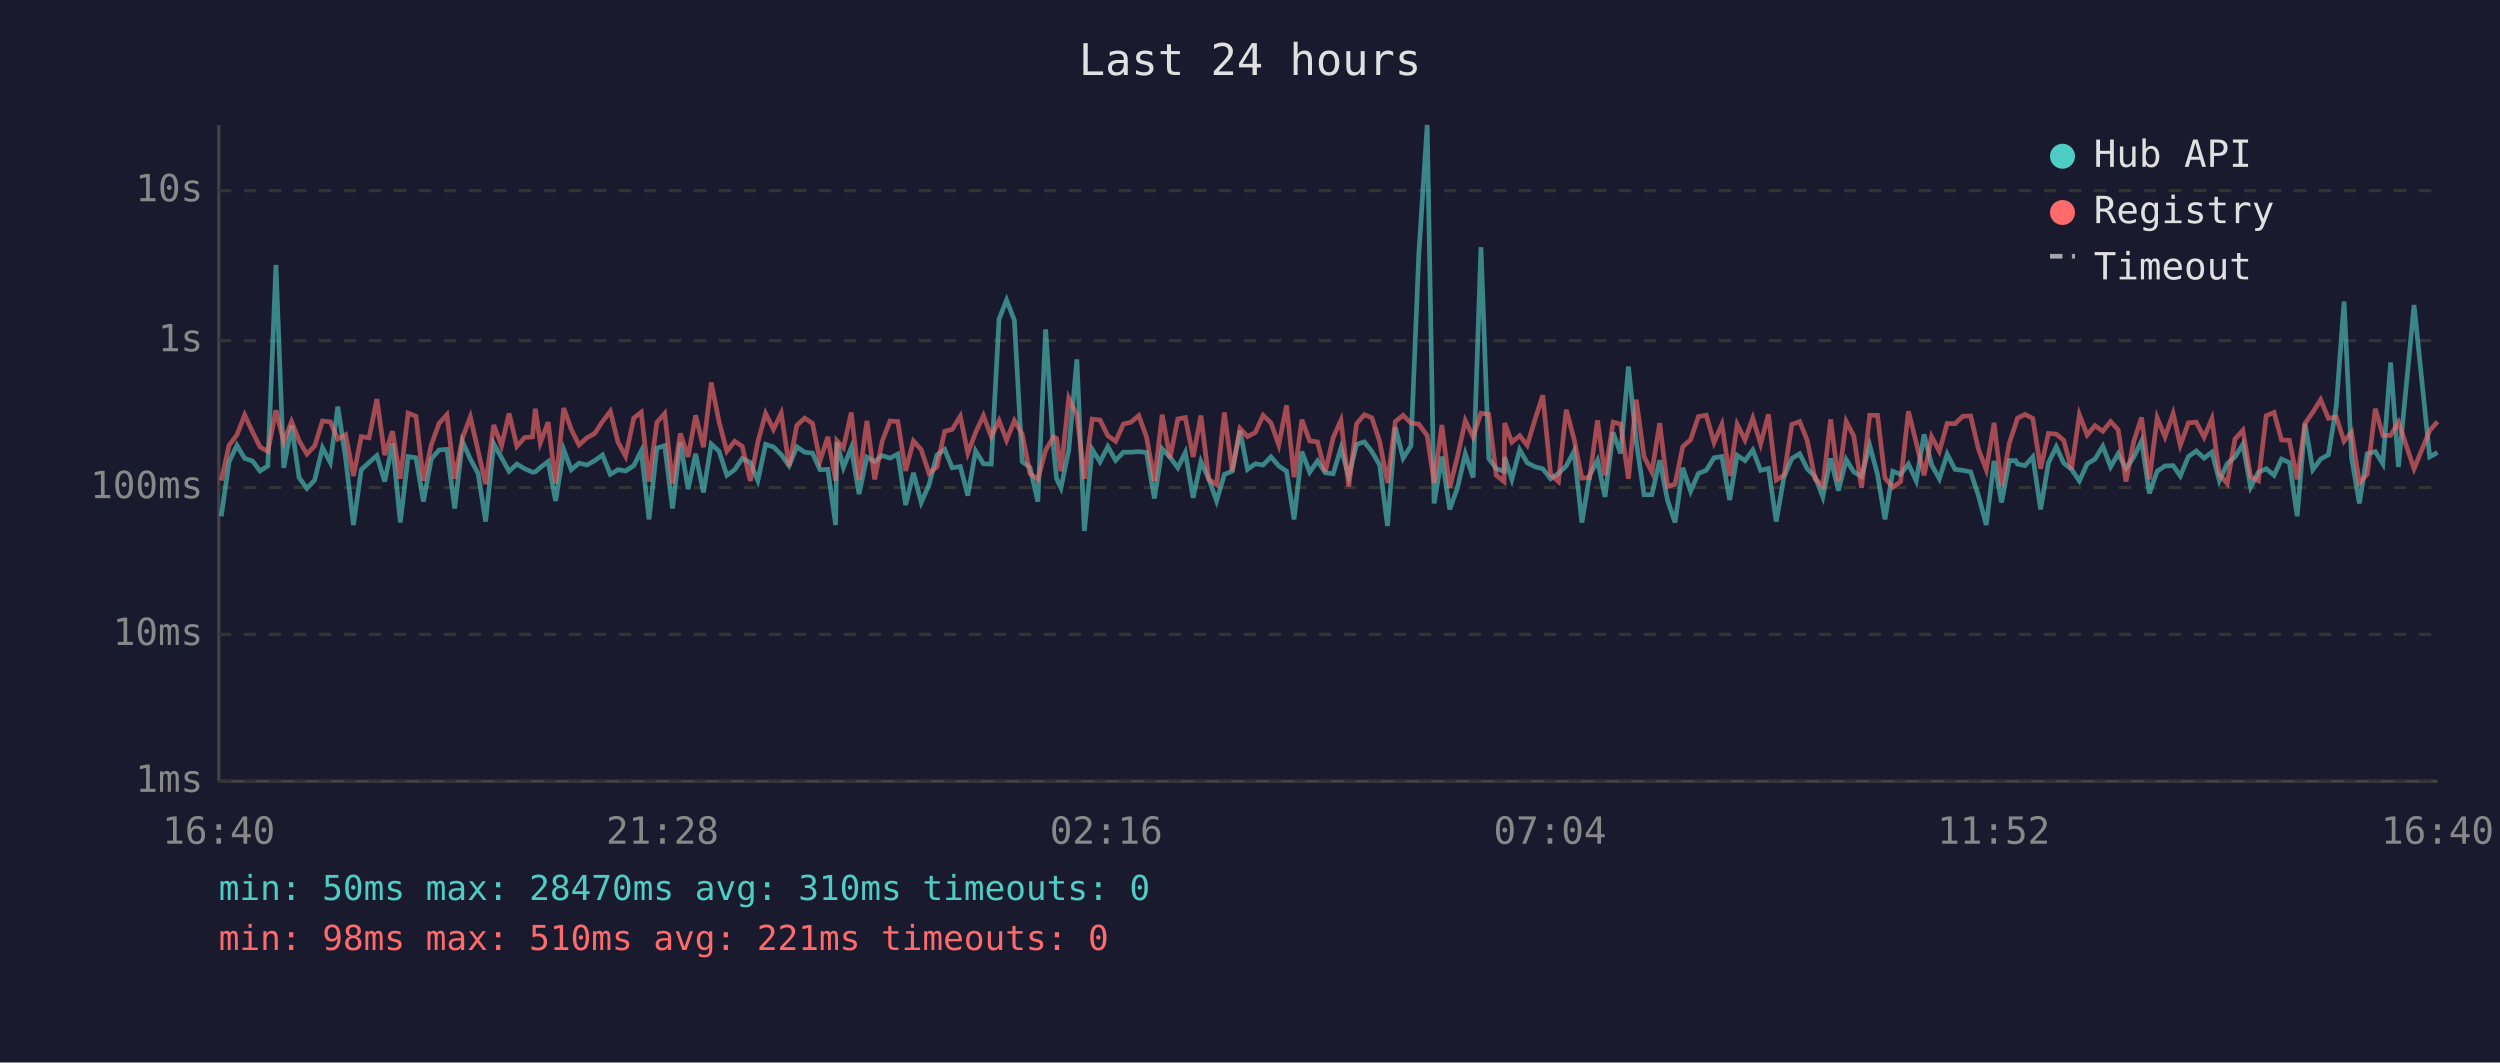
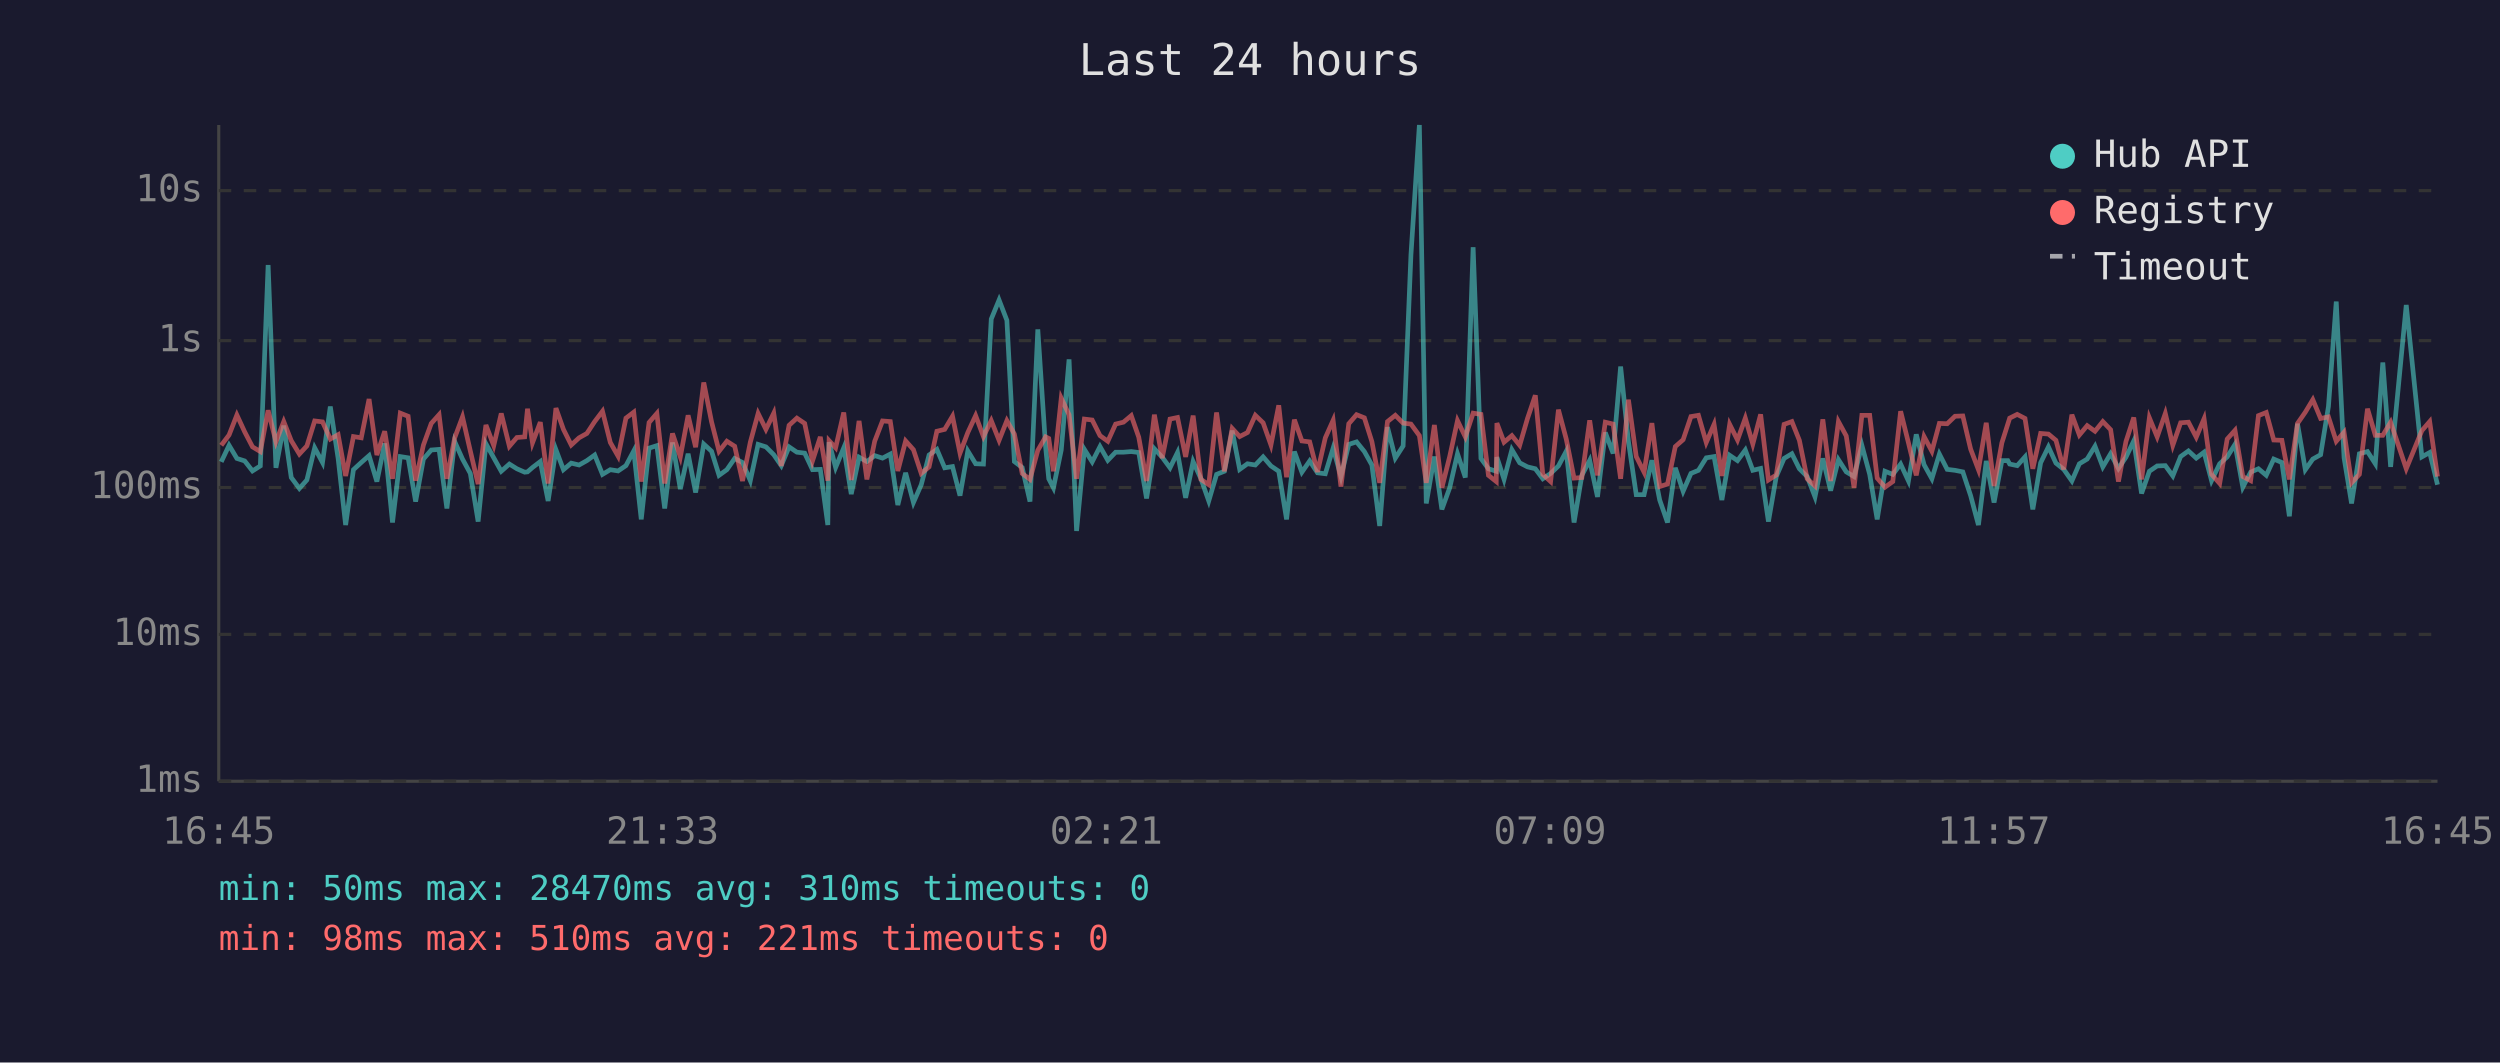
<svg xmlns="http://www.w3.org/2000/svg" viewBox="0 0 800 340" font-family="monospace" font-size="12">
  <rect width="800" height="340" fill="#1a1a2e" />
  <text x="400" y="24" fill="#e0e0e0" font-size="14" text-anchor="middle">Last 24 hours</text>
  <line x1="70" y1="40" x2="70" y2="250" stroke="#444" stroke-width="1" />
  <line x1="70" y1="250" x2="780" y2="250" stroke="#444" stroke-width="1" />
  <line x1="70" y1="250" x2="780" y2="250" stroke="#333" stroke-width="1" stroke-dasharray="4" />
  <text x="65" y="250" fill="#888" text-anchor="end" dominant-baseline="middle">1ms</text>
  <line x1="70" y1="203" x2="780" y2="203" stroke="#333" stroke-width="1" stroke-dasharray="4" />
  <text x="65" y="203" fill="#888" text-anchor="end" dominant-baseline="middle">10ms</text>
  <line x1="70" y1="156" x2="780" y2="156" stroke="#333" stroke-width="1" stroke-dasharray="4" />
  <text x="65" y="156" fill="#888" text-anchor="end" dominant-baseline="middle">100ms</text>
  <line x1="70" y1="109" x2="780" y2="109" stroke="#333" stroke-width="1" stroke-dasharray="4" />
  <text x="65" y="109" fill="#888" text-anchor="end" dominant-baseline="middle">1s</text>
  <line x1="70" y1="61" x2="780" y2="61" stroke="#333" stroke-width="1" stroke-dasharray="4" />
  <text x="65" y="61" fill="#888" text-anchor="end" dominant-baseline="middle">10s</text>
-   <text x="70" y="270" fill="#888" text-anchor="middle">16:40</text>
-   <text x="212" y="270" fill="#888" text-anchor="middle">21:28</text>
-   <text x="354" y="270" fill="#888" text-anchor="middle">02:16</text>
-   <text x="496" y="270" fill="#888" text-anchor="middle">07:04</text>
-   <text x="638" y="270" fill="#888" text-anchor="middle">11:52</text>
-   <text x="780" y="270" fill="#888" text-anchor="middle">16:40</text>
-   <polyline points="70.8,165.2 73.3,147.8 75.8,142.5 78.3,146.7 80.8,147.5 83.2,150.7 85.7,149.1 88.3,84.8 90.8,149.7 93.3,136.2 95.7,152.8 98.2,156.3 100.7,153.6 103.2,143.3 105.7,148.0 108.1,130.1 110.6,146.7 113.1,168.0 115.6,150.3 118.1,148.0 120.6,145.8 123.1,154.1 125.6,141.9 128.1,167.2 130.6,146.1 133.1,146.5 135.5,160.5 138.0,146.9 140.5,144.0 143.0,143.8 145.5,162.7 148.0,141.3 150.5,146.9 153.0,151.5 155.4,166.9 158.0,142.0 160.5,146.5 162.9,150.8 165.4,148.5 167.9,150.0 170.4,151.1 171.3,151.0 172.9,149.6 175.4,147.7 177.8,160.3 180.4,143.9 182.8,150.3 185.3,148.2 187.8,148.8 190.3,147.4 192.8,145.6 195.3,151.8 197.8,150.3 200.2,150.7 202.8,149.0 205.2,144.3 207.7,166.2 210.2,143.4 212.7,142.6 215.2,162.7 217.7,141.6 220.2,156.5 222.6,145.2 225.1,157.6 227.6,142.1 230.1,144.4 232.6,152.1 235.1,150.3 237.5,146.7 240.1,148.0 242.5,153.8 245.0,142.2 247.5,143.0 250.0,145.5 252.5,149.0 255.0,143.0 257.5,144.7 260.0,145.0 262.4,150.3 264.9,150.2 267.4,168.0 267.8,141.5 269.9,149.6 272.4,143.3 274.9,158.1 277.4,146.3 279.9,147.7 282.3,145.8 284.8,146.6 287.3,145.3 289.8,161.6 292.3,151.3 294.8,160.8 297.3,155.1 299.8,145.6 302.3,143.8 304.7,149.7 307.3,149.3 309.7,158.6 312.2,144.3 314.7,148.4 317.2,148.5 319.7,102.1 322.1,96.0 324.6,102.5 327.1,147.7 329.6,149.6 332.1,160.5 334.6,105.4 337.1,143.1 338.1,153.2 339.5,156.1 342.0,144.0 344.6,115.0 347.0,169.9 349.5,143.8 352.0,147.8 354.5,142.9 357.0,147.3 359.5,144.7 361.9,144.7 364.4,144.5 366.9,144.8 369.4,159.5 371.9,143.6 374.4,146.3 376.9,149.7 379.3,144.8 381.8,159.3 384.3,147.7 386.8,153.2 389.3,160.3 391.8,151.8 394.3,150.8 396.8,137.8 399.2,150.2 401.7,148.4 404.2,148.8 406.7,146.2 409.2,149.1 411.7,150.8 414.1,166.2 416.6,144.5 419.1,151.1 421.6,147.5 424.1,151.3 426.6,151.6 429.1,143.4 431.6,152.5 434.1,142.2 436.6,141.4 439.0,144.5 441.5,148.8 444.0,168.3 446.5,136.7 449.0,146.6 451.5,142.7 454.0,81.6 456.7,40.0 458.9,161.1 461.4,146.1 463.9,163.0 466.4,156.1 468.9,145.2 471.4,152.8 473.9,79.1 476.4,146.7 478.8,150.0 481.3,150.8 481.5,146.3 483.8,153.4 486.3,143.9 488.7,148.1 491.3,149.4 493.7,150.0 496.2,153.2 498.7,151.5 501.2,149.1 503.7,144.4 506.2,167.2 508.7,152.1 511.2,147.3 513.6,159.0 516.2,138.4 518.6,145.1 521.1,117.3 523.6,141.3 526.1,158.3 528.6,158.3 531.1,147.3 533.6,160.0 536.0,167.2 538.5,149.7 541.0,157.2 543.5,151.5 546.0,150.5 548.5,146.5 551.0,146.1 553.5,160.0 555.9,145.7 558.4,147.4 560.9,144.0 563.4,150.5 565.9,149.9 568.4,166.9 570.9,152.5 573.4,146.7 575.9,145.2 578.3,150.0 580.8,152.5 583.3,159.0 585.8,146.7 588.3,157.0 590.8,147.1 593.2,151.0 595.7,152.5 598.3,142.5 600.8,151.8 603.2,166.2 605.7,150.8 608.2,151.8 610.7,148.5 613.2,153.9 615.7,139.0 618.1,148.7 620.6,153.2 623.1,145.3 625.6,150.2 628.1,150.5 630.6,151.0 633.1,158.6 635.6,168.0 638.1,147.5 640.5,160.8 643.0,147.4 645.0,147.4 645.6,148.5 648.0,149.0 650.5,146.2 653.0,163.0 655.5,148.1 658.0,143.0 660.4,148.2 662.9,150.2 665.4,153.9 667.9,148.4 670.4,146.9 672.9,142.8 675.4,149.4 677.8,145.2 680.3,149.9 682.8,146.3 685.3,141.1 687.8,157.9 690.3,150.8 692.8,149.1 695.4,149.0 697.7,152.3 700.3,146.1 702.8,144.3 705.3,146.6 707.8,144.7 710.2,153.8 712.7,148.4 715.2,146.2 717.7,142.2 720.2,155.9 722.7,151.1 725.2,150.0 727.7,152.1 730.1,146.9 732.6,148.0 735.1,165.2 737.6,135.6 740.1,150.3 742.6,146.9 745.1,145.5 747.6,130.1 750.1,96.5 752.5,146.5 755.0,161.1 757.5,145.2 760.1,144.5 762.5,148.4 765.0,116.0 767.5,149.4 772.5,97.6 777.5,146.2 780.0,144.8" fill="none" stroke="#4ecdc4" stroke-width="1.5" opacity="0.6" />
-   <polyline points="70.8,153.8 73.3,142.5 75.8,139.2 78.3,132.8 80.8,138.2 83.2,143.0 85.7,144.5 88.3,131.3 90.8,141.4 93.3,134.9 95.7,141.0 98.2,145.3 100.7,142.7 103.2,134.7 105.7,135.0 108.1,140.5 110.6,139.1 113.1,152.3 115.6,139.7 118.1,140.1 120.6,127.7 123.1,145.6 125.6,138.0 128.1,153.2 130.6,132.2 133.1,133.2 135.5,153.8 138.0,142.4 140.5,135.5 143.0,132.7 145.5,153.2 148.0,140.1 150.5,133.4 153.0,144.3 155.4,154.9 158.0,136.0 160.5,142.6 162.9,132.3 165.4,142.8 167.9,140.0 170.4,139.8 171.3,130.8 172.9,141.7 175.4,135.1 177.8,154.7 180.4,130.6 182.8,137.4 185.3,142.4 187.8,140.1 190.3,138.7 192.8,134.9 195.3,131.6 197.8,141.6 200.2,146.0 202.8,133.8 205.2,131.9 207.7,154.1 210.2,135.2 212.7,132.3 215.2,154.7 217.7,138.7 220.2,146.2 222.6,132.9 225.1,143.1 227.6,122.4 230.1,135.0 232.6,144.4 235.1,141.2 237.5,142.8 240.1,153.9 242.5,141.5 245.0,132.3 247.5,137.4 250.0,132.2 252.5,149.1 255.0,136.1 257.5,133.8 260.0,135.5 262.4,147.5 264.9,139.8 267.4,153.8 267.8,141.0 269.9,143.3 272.4,132.0 274.9,153.6 277.4,134.7 279.9,153.4 282.3,141.2 284.8,134.7 287.3,134.9 289.8,150.7 292.3,141.1 294.8,143.9 297.3,151.5 299.8,149.4 302.3,138.0 304.7,137.4 307.3,133.2 309.7,145.0 312.2,138.4 314.7,133.0 317.2,139.7 319.7,134.6 322.1,140.9 324.6,134.6 327.1,138.9 329.6,151.5 332.1,153.4 334.6,144.1 337.1,139.8 338.1,140.3 339.5,150.8 342.0,127.4 344.6,132.7 347.0,153.2 349.5,134.1 352.0,134.4 354.5,139.4 357.0,141.2 359.5,135.7 361.9,135.1 364.4,133.0 366.9,139.9 369.4,153.9 371.9,132.7 374.4,146.6 376.9,134.1 379.3,133.6 381.8,146.2 384.3,133.0 386.8,153.4 389.3,155.1 391.8,132.0 394.3,150.8 396.8,137.1 399.2,139.7 401.7,138.4 404.2,132.9 406.7,135.3 409.2,142.4 411.7,129.7 414.1,152.7 416.6,134.3 419.1,141.1 421.6,141.4 424.1,151.0 426.6,140.1 429.1,134.5 431.6,155.7 434.1,135.6 436.6,132.7 439.0,133.7 441.5,141.3 444.0,154.5 446.5,134.9 449.0,132.9 451.5,135.4 454.0,135.7 456.7,139.4 458.9,154.5 461.4,136.0 463.9,156.1 466.4,146.1 468.9,134.6 471.4,139.8 473.9,132.2 476.4,132.6 478.8,152.1 481.3,154.1 481.5,135.4 483.8,141.5 486.3,139.4 488.7,142.5 491.3,133.9 493.7,126.5 496.2,151.8 498.7,154.1 501.2,131.1 503.7,140.5 506.2,153.0 508.7,152.8 511.2,134.5 513.6,152.1 516.2,135.1 518.6,135.7 521.1,153.2 523.6,127.9 526.1,146.1 528.6,151.1 531.1,135.4 533.6,155.7 536.0,154.9 538.5,142.9 541.0,140.7 543.5,133.3 546.0,132.9 548.5,141.6 551.0,135.8 553.5,152.3 555.9,135.8 558.4,140.8 560.9,133.8 563.4,142.1 565.9,132.6 568.4,153.6 570.9,152.0 573.4,135.8 575.9,134.9 578.3,140.9 580.8,153.2 583.3,155.5 585.8,134.2 588.3,153.9 590.8,134.9 593.2,139.5 595.7,156.1 598.3,132.9 600.8,132.9 603.2,153.0 605.7,155.9 608.2,154.1 610.7,131.6 613.2,141.7 615.7,152.1 618.1,139.7 620.6,144.4 623.1,135.5 625.6,135.6 628.1,133.2 630.6,133.1 633.1,143.7 635.6,150.3 638.1,135.3 640.5,155.5 643.0,141.7 645.0,135.7 645.6,133.8 648.0,132.6 650.5,133.9 653.0,150.0 655.5,138.7 658.0,138.9 660.4,140.9 662.9,150.2 665.4,132.7 667.9,139.2 670.4,136.2 672.9,138.0 675.4,134.9 677.8,137.5 680.3,154.1 682.8,141.3 685.3,133.6 687.8,153.4 690.3,133.7 692.8,139.8 695.4,132.3 697.7,142.5 700.3,135.3 702.8,135.1 705.3,139.9 707.8,134.0 710.2,151.8 712.7,154.7 715.2,140.5 717.7,137.7 720.2,152.5 722.7,153.8 725.2,133.0 727.7,132.0 730.1,140.8 732.6,140.9 735.1,153.4 737.6,135.5 740.1,131.9 742.6,127.9 745.1,133.9 747.6,133.4 750.1,141.2 752.5,138.3 755.0,154.5 757.5,151.8 760.1,130.8 762.5,139.3 765.0,139.3 767.5,135.1 772.5,150.0 777.5,137.8 780.0,134.9" fill="none" stroke="#ff6b6b" stroke-width="1.5" opacity="0.6" />
+   <text x="70" y="270" fill="#888" text-anchor="middle">16:45</text>
+   <text x="212" y="270" fill="#888" text-anchor="middle">21:33</text>
+   <text x="354" y="270" fill="#888" text-anchor="middle">02:21</text>
+   <text x="496" y="270" fill="#888" text-anchor="middle">07:09</text>
+   <text x="638" y="270" fill="#888" text-anchor="middle">11:57</text>
+   <text x="780" y="270" fill="#888" text-anchor="middle">16:45</text>
+   <polyline points="70.8,147.8 73.3,142.5 75.8,146.7 78.3,147.5 80.8,150.7 83.3,149.1 85.8,84.8 88.3,149.7 90.8,136.2 93.2,152.8 95.8,156.3 98.2,153.6 100.7,143.3 103.2,148.0 105.7,130.1 108.2,146.7 110.6,168.0 113.1,150.3 115.6,148.0 118.1,145.8 120.6,154.1 123.1,141.9 125.6,167.2 128.1,146.1 130.6,146.5 133.0,160.5 135.5,146.9 138.0,144.0 140.5,143.8 143.0,162.7 145.5,141.3 148.0,146.9 150.5,151.5 153.0,166.9 155.5,142.0 158.0,146.5 160.4,150.8 163.0,148.5 165.4,150.0 167.9,151.1 168.8,151.0 170.4,149.6 172.9,147.7 175.4,160.3 177.9,143.9 180.3,150.3 182.8,148.2 185.3,148.8 187.8,147.4 190.3,145.6 192.8,151.8 195.3,150.3 197.8,150.7 200.3,149.0 202.8,144.3 205.2,166.2 207.7,143.4 210.2,142.6 212.7,162.7 215.2,141.6 217.7,156.5 220.2,145.2 222.6,157.6 225.2,142.1 227.7,144.4 230.1,152.1 232.6,150.3 235.1,146.7 237.6,148.0 240.1,153.8 242.6,142.2 245.1,143.0 247.6,145.5 250.0,149.0 252.5,143.0 255.0,144.7 257.5,145.0 260.0,150.3 262.5,150.2 264.9,168.0 265.3,141.5 267.4,149.6 270.0,143.3 272.4,158.1 274.9,146.3 277.4,147.7 279.9,145.8 282.4,146.6 284.9,145.3 287.3,161.6 289.8,151.3 292.3,160.8 294.8,155.1 297.3,145.6 299.8,143.8 302.3,149.7 304.8,149.3 307.2,158.6 309.7,144.3 312.2,148.4 314.7,148.5 317.2,102.1 319.7,96.0 322.2,102.5 324.6,147.7 327.1,149.6 329.6,160.5 332.1,105.4 334.6,143.1 335.6,153.2 337.1,156.1 339.6,144.0 342.1,115.0 344.5,169.9 347.0,143.8 349.5,147.8 352.0,142.9 354.5,147.3 357.0,144.7 359.5,144.7 362.0,144.5 364.4,144.8 366.9,159.5 369.4,143.6 371.9,146.3 374.4,149.7 376.8,144.8 379.4,159.3 381.8,147.7 384.3,153.2 386.8,160.3 389.3,151.8 391.8,150.8 394.3,137.8 396.7,150.2 399.2,148.4 401.7,148.8 404.2,146.2 406.7,149.1 409.2,150.8 411.7,166.2 414.2,144.5 416.6,151.1 419.1,147.5 421.6,151.3 424.1,151.6 426.6,143.4 429.1,152.5 431.6,142.2 434.1,141.4 436.6,144.5 439.0,148.8 441.5,168.3 444.0,136.7 446.5,146.6 449.0,142.7 451.5,81.6 454.2,40.0 456.4,161.1 459.0,146.1 461.4,163.0 463.9,156.1 466.4,145.2 468.9,152.8 471.4,79.1 473.9,146.7 476.3,150.0 478.8,150.8 479.0,146.3 481.3,153.4 483.8,143.9 486.3,148.1 488.8,149.4 491.3,150.0 493.7,153.2 496.2,151.5 498.7,149.1 501.2,144.4 503.7,167.2 506.2,152.1 508.7,147.3 511.2,159.0 513.7,138.4 516.2,145.1 518.6,117.3 521.1,141.3 523.6,158.3 526.1,158.3 528.6,147.3 531.1,160.0 533.6,167.2 536.1,149.7 538.6,157.2 541.1,151.5 543.5,150.5 546.0,146.5 548.5,146.1 551.0,160.0 553.5,145.7 556.0,147.4 558.5,144.0 560.9,150.5 563.4,149.9 565.9,166.9 568.4,152.5 570.9,146.7 573.4,145.2 575.8,150.0 578.3,152.5 580.8,159.0 583.3,146.7 585.8,157.0 588.3,147.1 590.8,151.0 593.3,152.5 595.8,142.5 598.3,151.8 600.7,166.2 603.2,150.8 605.7,151.8 608.2,148.5 610.7,153.9 613.2,139.0 615.7,148.7 618.2,153.2 620.6,145.3 623.1,150.2 625.6,150.5 628.1,151.0 630.6,158.6 633.1,168.0 635.6,147.5 638.1,160.8 640.6,147.4 642.5,147.4 643.1,148.5 645.5,149.0 648.0,146.2 650.5,163.0 653.0,148.1 655.5,143.0 657.9,148.2 660.4,150.2 663.0,153.9 665.4,148.4 667.9,146.9 670.4,142.8 672.9,149.4 675.4,145.2 677.9,149.9 680.3,146.3 682.8,141.1 685.3,157.9 687.8,150.8 690.3,149.1 692.9,149.0 695.3,152.3 697.8,146.1 700.3,144.3 702.8,146.6 705.3,144.7 707.7,153.8 710.3,148.4 712.7,146.2 715.2,142.2 717.7,155.9 720.2,151.1 722.7,150.0 725.2,152.1 727.6,146.9 730.2,148.0 732.6,165.2 735.2,135.6 737.7,150.3 740.1,146.9 742.6,145.5 745.1,130.1 747.6,96.5 750.1,146.5 752.5,161.1 755.0,145.2 757.6,144.5 760.1,148.4 762.5,116.0 765.0,149.4 770.0,97.6 775.0,146.2 777.5,144.8 780.0,155.1" fill="none" stroke="#4ecdc4" stroke-width="1.5" opacity="0.6" />
+   <polyline points="70.8,142.5 73.3,139.2 75.8,132.8 78.3,138.2 80.8,143.0 83.3,144.5 85.8,131.3 88.3,141.4 90.8,134.9 93.2,141.0 95.8,145.3 98.2,142.7 100.7,134.7 103.2,135.0 105.7,140.5 108.2,139.1 110.6,152.3 113.1,139.7 115.6,140.1 118.1,127.7 120.6,145.6 123.1,138.0 125.6,153.2 128.1,132.2 130.6,133.2 133.0,153.8 135.5,142.4 138.0,135.5 140.5,132.7 143.0,153.2 145.5,140.1 148.0,133.4 150.5,144.3 153.0,154.9 155.5,136.0 158.0,142.6 160.4,132.3 163.0,142.8 165.4,140.0 167.9,139.8 168.8,130.8 170.4,141.7 172.9,135.1 175.4,154.7 177.9,130.6 180.3,137.4 182.8,142.4 185.3,140.1 187.8,138.7 190.3,134.9 192.8,131.6 195.3,141.6 197.8,146.0 200.3,133.8 202.8,131.9 205.2,154.1 207.7,135.2 210.2,132.3 212.7,154.7 215.2,138.7 217.7,146.2 220.2,132.9 222.6,143.1 225.2,122.4 227.7,135.0 230.1,144.4 232.6,141.2 235.1,142.8 237.6,153.9 240.1,141.5 242.6,132.3 245.1,137.4 247.6,132.2 250.0,149.1 252.5,136.1 255.0,133.8 257.5,135.5 260.0,147.5 262.5,139.8 264.9,153.8 265.3,141.0 267.4,143.3 270.0,132.0 272.4,153.6 274.9,134.7 277.4,153.4 279.9,141.2 282.4,134.7 284.9,134.9 287.3,150.7 289.8,141.1 292.3,143.9 294.8,151.5 297.3,149.4 299.8,138.0 302.3,137.4 304.8,133.2 307.2,145.0 309.7,138.4 312.2,133.0 314.7,139.7 317.2,134.6 319.7,140.9 322.2,134.6 324.6,138.9 327.1,151.5 329.6,153.4 332.1,144.1 334.6,139.8 335.6,140.3 337.1,150.8 339.6,127.4 342.1,132.7 344.5,153.2 347.0,134.1 349.5,134.4 352.0,139.4 354.5,141.2 357.0,135.7 359.5,135.1 362.0,133.0 364.4,139.9 366.9,153.9 369.4,132.7 371.9,146.6 374.4,134.1 376.8,133.6 379.4,146.2 381.8,133.0 384.3,153.4 386.8,155.1 389.3,132.0 391.8,150.8 394.3,137.1 396.7,139.7 399.2,138.4 401.7,132.9 404.2,135.3 406.7,142.4 409.2,129.7 411.7,152.7 414.2,134.3 416.6,141.1 419.1,141.4 421.6,151.0 424.1,140.1 426.6,134.5 429.1,155.7 431.6,135.6 434.1,132.7 436.6,133.7 439.0,141.3 441.5,154.5 444.0,134.9 446.5,132.9 449.0,135.4 451.5,135.7 454.2,139.4 456.4,154.5 459.0,136.0 461.4,156.1 463.9,146.1 466.4,134.6 468.9,139.8 471.4,132.2 473.9,132.6 476.3,152.1 478.8,154.1 479.0,135.4 481.3,141.5 483.8,139.4 486.3,142.5 488.8,133.9 491.3,126.5 493.7,151.8 496.2,154.1 498.7,131.1 501.2,140.5 503.7,153.0 506.2,152.8 508.7,134.5 511.2,152.1 513.7,135.1 516.2,135.7 518.6,153.2 521.1,127.9 523.6,146.1 526.1,151.1 528.6,135.4 531.1,155.7 533.6,154.9 536.1,142.9 538.6,140.7 541.1,133.3 543.5,132.9 546.0,141.6 548.5,135.8 551.0,152.3 553.5,135.8 556.0,140.8 558.5,133.8 560.9,142.1 563.4,132.6 565.9,153.6 568.4,152.0 570.9,135.8 573.4,134.9 575.8,140.9 578.3,153.2 580.8,155.5 583.3,134.2 585.8,153.9 588.3,134.9 590.8,139.5 593.3,156.1 595.8,132.9 598.3,132.9 600.7,153.0 603.2,155.9 605.7,154.1 608.2,131.6 610.7,141.7 613.2,152.1 615.7,139.7 618.2,144.4 620.6,135.5 623.1,135.6 625.6,133.2 628.1,133.1 630.6,143.7 633.1,150.3 635.6,135.3 638.1,155.5 640.6,141.7 642.5,135.7 643.1,133.8 645.5,132.6 648.0,133.9 650.5,150.0 653.0,138.7 655.5,138.9 657.9,140.9 660.4,150.2 663.0,132.7 665.4,139.2 667.9,136.2 670.4,138.0 672.9,134.9 675.4,137.5 677.9,154.1 680.3,141.3 682.8,133.6 685.3,153.4 687.8,133.7 690.3,139.8 692.9,132.3 695.3,142.5 697.8,135.3 700.3,135.1 702.8,139.9 705.3,134.0 707.7,151.8 710.3,154.7 712.7,140.5 715.2,137.7 717.7,152.5 720.2,153.8 722.7,133.0 725.2,132.0 727.6,140.8 730.2,140.9 732.6,153.4 735.2,135.5 737.7,131.9 740.1,127.9 742.6,133.9 745.1,133.4 747.6,141.2 750.1,138.3 752.5,154.5 755.0,151.8 757.6,130.8 760.1,139.3 762.5,139.3 765.0,135.1 770.0,150.0 775.0,137.8 777.5,134.9 780.0,152.5" fill="none" stroke="#ff6b6b" stroke-width="1.5" opacity="0.6" />
  <circle cx="660" cy="50" r="4" fill="#4ecdc4" />
  <text x="670" y="50" fill="#e0e0e0" dominant-baseline="middle">Hub API</text>
  <circle cx="660" cy="68" r="4" fill="#ff6b6b" />
  <text x="670" y="68" fill="#e0e0e0" dominant-baseline="middle">Registry</text>
  <line x1="656" y1="82" x2="664" y2="82" stroke="#e0e0e0" stroke-width="1.5" stroke-dasharray="4,3" opacity="0.7" />
  <text x="670" y="86" fill="#e0e0e0" dominant-baseline="middle">Timeout</text>
  <text x="70" y="288" fill="#4ecdc4" font-size="11">min: 50ms  max: 28470ms  avg: 310ms  timeouts: 0</text>
  <text x="70" y="304" fill="#ff6b6b" font-size="11">min: 98ms  max: 510ms  avg: 221ms  timeouts: 0</text>
</svg>
